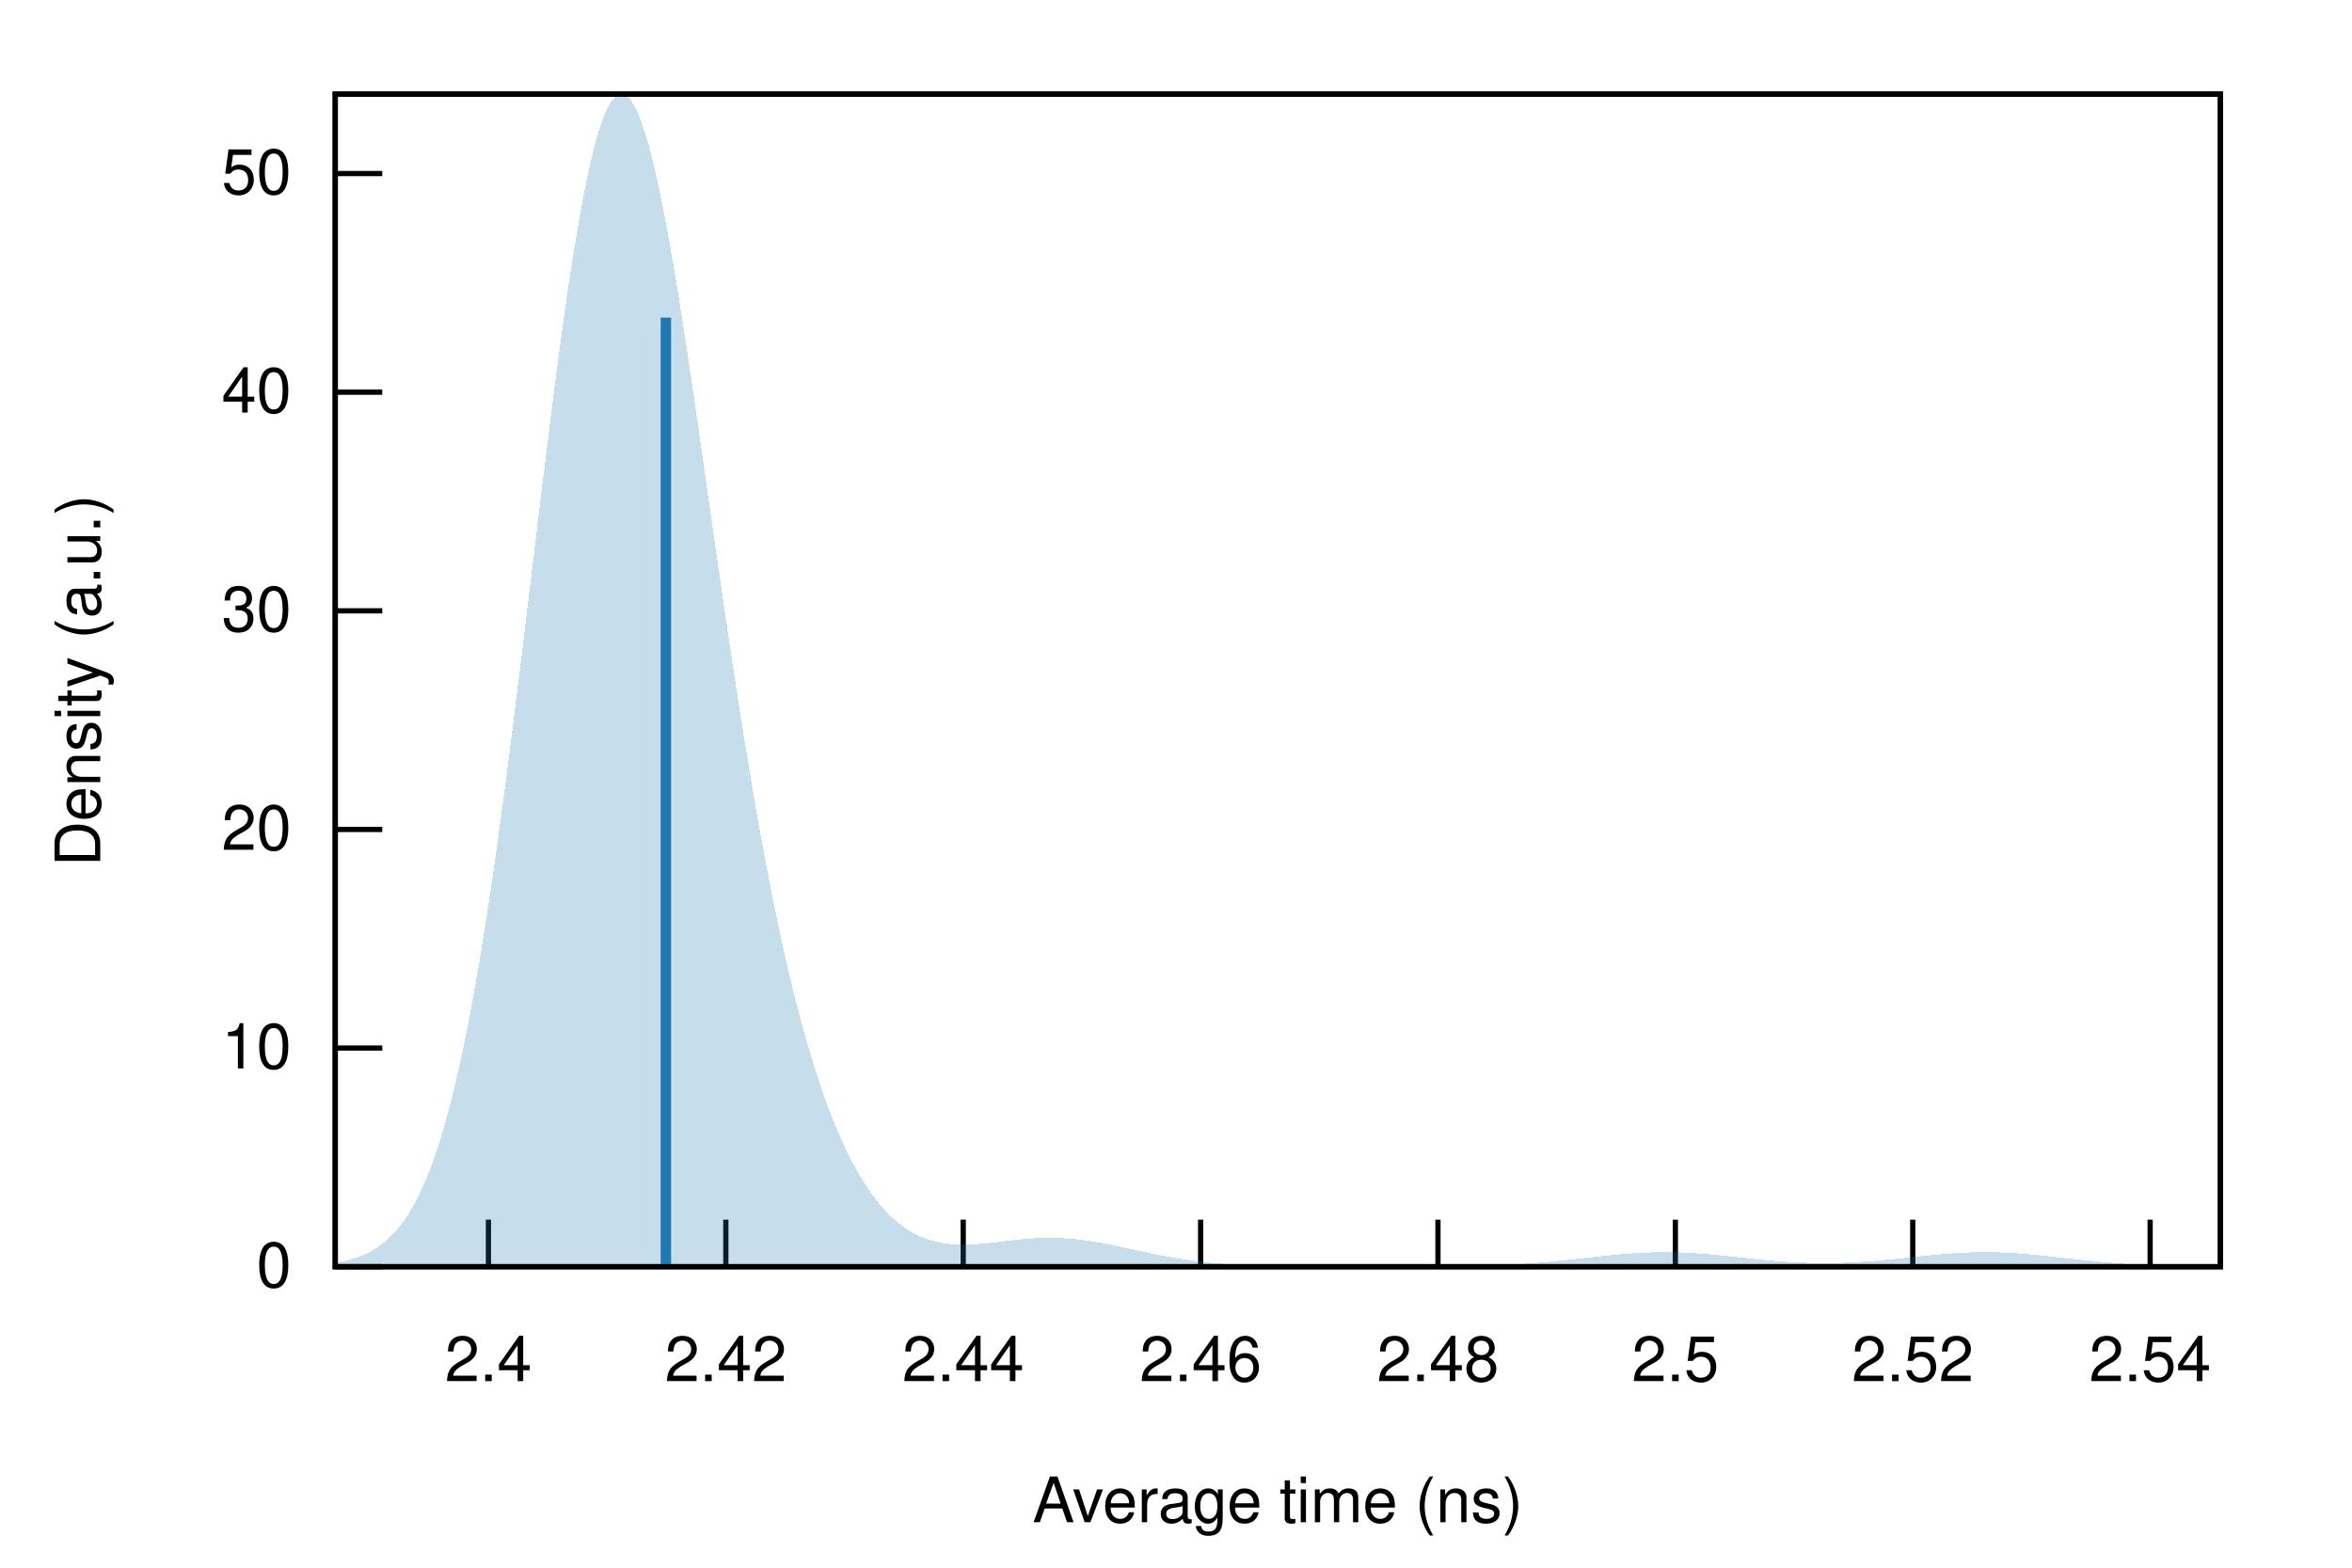
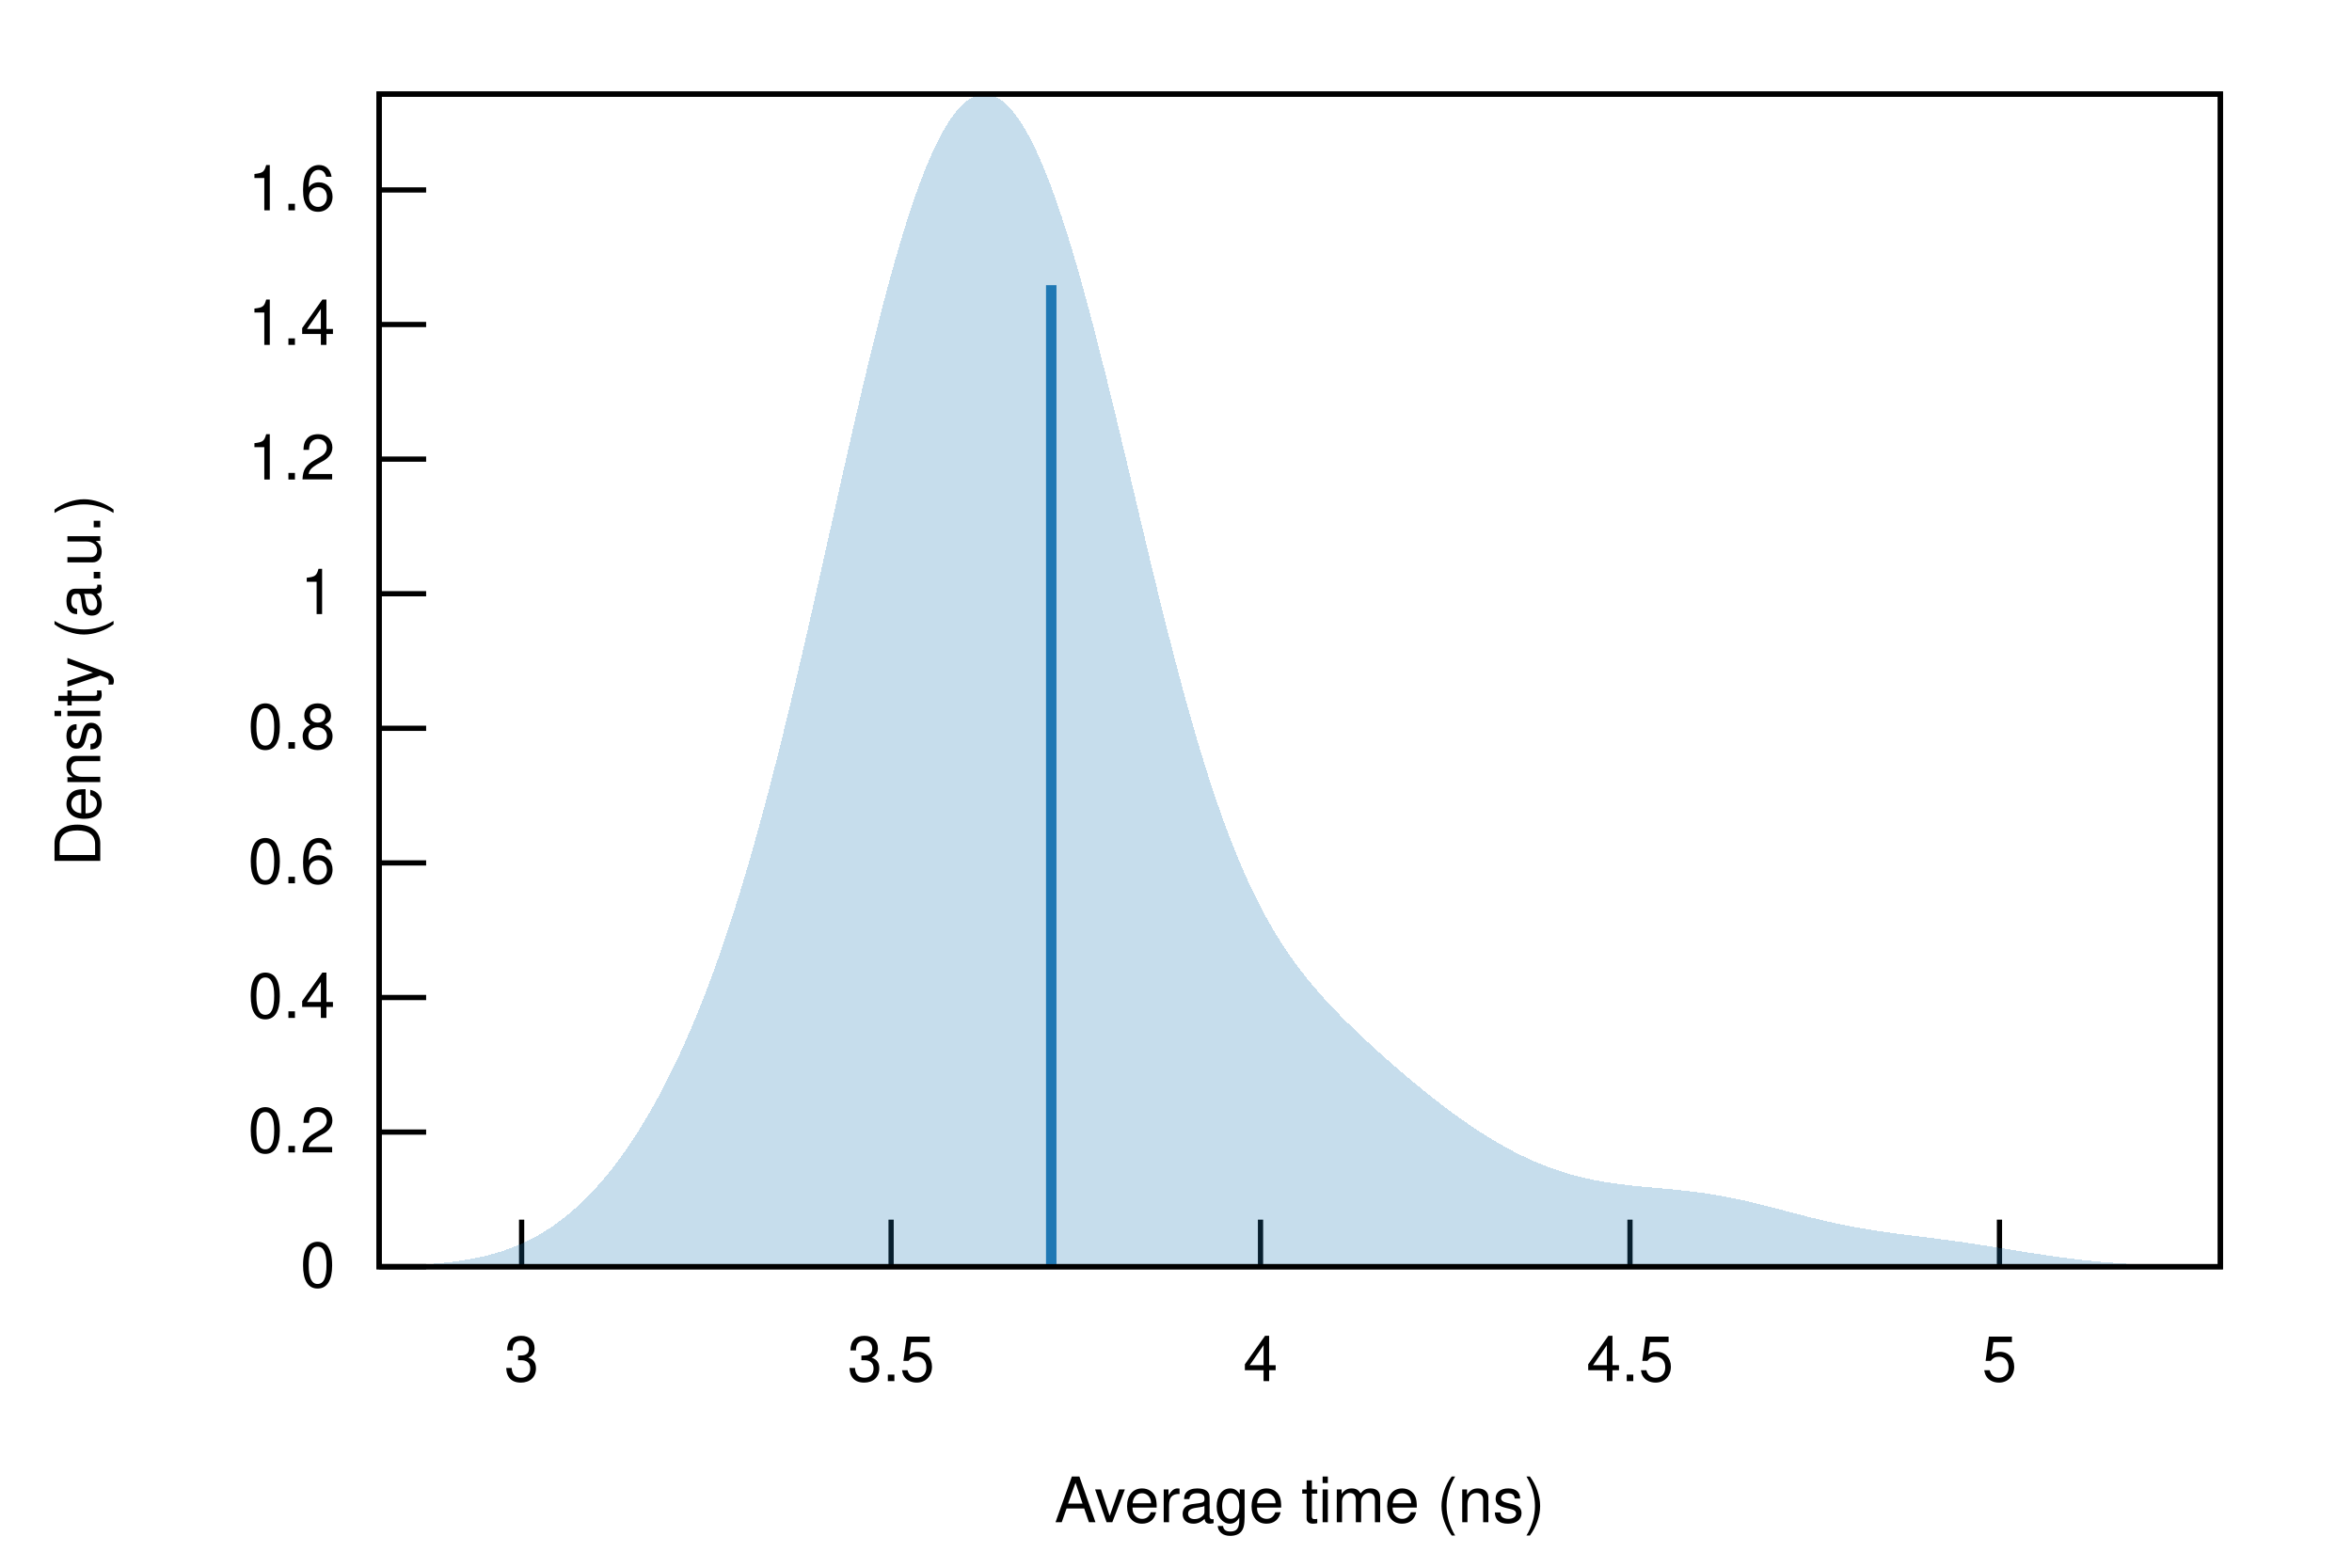
<svg xmlns="http://www.w3.org/2000/svg" xmlns:xlink="http://www.w3.org/1999/xlink" viewBox="0 0 450 300">
  <g id="gnuplot_canvas">
    <rect x="0" y="0" width="450" height="300" fill="none" />
    <defs>
      <circle id="gpDot" r="0.5" stroke-width="0.5" stroke="currentColor" />
      <path id="gpPt0" stroke-width="0.222" stroke="currentColor" d="M-1,0 h2 M0,-1 v2" />
      <path id="gpPt1" stroke-width="0.222" stroke="currentColor" d="M-1,-1 L1,1 M1,-1 L-1,1" />
      <path id="gpPt2" stroke-width="0.222" stroke="currentColor" d="M-1,0 L1,0 M0,-1 L0,1 M-1,-1 L1,1 M-1,1 L1,-1" />
      <rect id="gpPt3" stroke-width="0.222" stroke="currentColor" x="-1" y="-1" width="2" height="2" />
      <rect id="gpPt4" stroke-width="0.222" stroke="currentColor" fill="currentColor" x="-1" y="-1" width="2" height="2" />
      <circle id="gpPt5" stroke-width="0.222" stroke="currentColor" cx="0" cy="0" r="1" />
      <use xlink:href="#gpPt5" id="gpPt6" fill="currentColor" stroke="none" />
      <path id="gpPt7" stroke-width="0.222" stroke="currentColor" d="M0,-1.33 L-1.33,0.67 L1.33,0.67 z" />
      <use xlink:href="#gpPt7" id="gpPt8" fill="currentColor" stroke="none" />
      <use xlink:href="#gpPt7" id="gpPt9" stroke="currentColor" transform="rotate(180)" />
      <use xlink:href="#gpPt9" id="gpPt10" fill="currentColor" stroke="none" />
      <use xlink:href="#gpPt3" id="gpPt11" stroke="currentColor" transform="rotate(45)" />
      <use xlink:href="#gpPt11" id="gpPt12" fill="currentColor" stroke="none" />
      <path id="gpPt13" stroke-width="0.222" stroke="currentColor" d="M0,1.330 L1.265,0.411 L0.782,-1.067 L-0.782,-1.076 L-1.265,0.411 z" />
      <use xlink:href="#gpPt13" id="gpPt14" fill="currentColor" stroke="none" />
      <filter id="textbox" filterUnits="objectBoundingBox" x="0" y="0" height="1" width="1">
        <feFlood flood-color="white" flood-opacity="1" result="bgnd" />
        <feComposite in="SourceGraphic" in2="bgnd" operator="atop" />
      </filter>
      <filter id="greybox" filterUnits="objectBoundingBox" x="0" y="0" height="1" width="1">
        <feFlood flood-color="lightgrey" flood-opacity="1" result="grey" />
        <feComposite in="SourceGraphic" in2="grey" operator="atop" />
      </filter>
    </defs>
    <g fill="none" color="white" stroke="currentColor" stroke-width="1.00" stroke-linecap="butt" stroke-linejoin="miter">
</g>
    <g fill="none" color="black" stroke="currentColor" stroke-width="1.00" stroke-linecap="butt" stroke-linejoin="miter">
-       <path stroke="black" d="M64.14,242.40 L73.14,242.40  " />
-       <g transform="translate(55.75,246.30)" stroke="none" fill="black" font-family="Helvetica" font-size="12.00" text-anchor="end">
+       <path stroke="black" d="M72.53,242.40 L81.53,242.40  " />
+       <g transform="translate(64.14,246.30)" stroke="none" fill="black" font-family="Helvetica" font-size="12.00" text-anchor="end">
        <text>
          <tspan font-family="Helvetica"> 0</tspan>
        </text>
      </g>
    </g>
    <g fill="none" color="black" stroke="currentColor" stroke-width="1.00" stroke-linecap="butt" stroke-linejoin="miter">
-       <path stroke="black" d="M64.14,200.56 L73.14,200.56  " />
-       <g transform="translate(55.75,204.46)" stroke="none" fill="black" font-family="Helvetica" font-size="12.00" text-anchor="end">
+       <path stroke="black" d="M72.53,216.64 L81.53,216.64  " />
+       <g transform="translate(64.14,220.54)" stroke="none" fill="black" font-family="Helvetica" font-size="12.00" text-anchor="end">
        <text>
-           <tspan font-family="Helvetica"> 10</tspan>
+           <tspan font-family="Helvetica"> 0.2</tspan>
        </text>
      </g>
    </g>
    <g fill="none" color="black" stroke="currentColor" stroke-width="1.00" stroke-linecap="butt" stroke-linejoin="miter">
-       <path stroke="black" d="M64.14,158.73 L73.14,158.73  " />
-       <g transform="translate(55.75,162.63)" stroke="none" fill="black" font-family="Helvetica" font-size="12.00" text-anchor="end">
+       <path stroke="black" d="M72.53,190.89 L81.53,190.89  " />
+       <g transform="translate(64.14,194.79)" stroke="none" fill="black" font-family="Helvetica" font-size="12.00" text-anchor="end">
        <text>
-           <tspan font-family="Helvetica"> 20</tspan>
+           <tspan font-family="Helvetica"> 0.4</tspan>
        </text>
      </g>
    </g>
    <g fill="none" color="black" stroke="currentColor" stroke-width="1.00" stroke-linecap="butt" stroke-linejoin="miter">
-       <path stroke="black" d="M64.14,116.89 L73.14,116.89  " />
-       <g transform="translate(55.75,120.79)" stroke="none" fill="black" font-family="Helvetica" font-size="12.00" text-anchor="end">
+       <path stroke="black" d="M72.53,165.13 L81.53,165.13  " />
+       <g transform="translate(64.14,169.03)" stroke="none" fill="black" font-family="Helvetica" font-size="12.00" text-anchor="end">
        <text>
-           <tspan font-family="Helvetica"> 30</tspan>
+           <tspan font-family="Helvetica"> 0.6</tspan>
        </text>
      </g>
    </g>
    <g fill="none" color="black" stroke="currentColor" stroke-width="1.00" stroke-linecap="butt" stroke-linejoin="miter">
-       <path stroke="black" d="M64.14,75.05 L73.14,75.05  " />
-       <g transform="translate(55.75,78.95)" stroke="none" fill="black" font-family="Helvetica" font-size="12.00" text-anchor="end">
+       <path stroke="black" d="M72.53,139.37 L81.53,139.37  " />
+       <g transform="translate(64.14,143.27)" stroke="none" fill="black" font-family="Helvetica" font-size="12.00" text-anchor="end">
        <text>
-           <tspan font-family="Helvetica"> 40</tspan>
+           <tspan font-family="Helvetica"> 0.8</tspan>
        </text>
      </g>
    </g>
    <g fill="none" color="black" stroke="currentColor" stroke-width="1.00" stroke-linecap="butt" stroke-linejoin="miter">
-       <path stroke="black" d="M64.14,33.21 L73.14,33.21  " />
-       <g transform="translate(55.75,37.11)" stroke="none" fill="black" font-family="Helvetica" font-size="12.00" text-anchor="end">
+       <path stroke="black" d="M72.53,113.62 L81.53,113.62  " />
+       <g transform="translate(64.14,117.52)" stroke="none" fill="black" font-family="Helvetica" font-size="12.00" text-anchor="end">
        <text>
-           <tspan font-family="Helvetica"> 50</tspan>
+           <tspan font-family="Helvetica"> 1</tspan>
        </text>
      </g>
    </g>
    <g fill="none" color="black" stroke="currentColor" stroke-width="1.00" stroke-linecap="butt" stroke-linejoin="miter">
-       <path stroke="black" d="M93.45,242.40 L93.45,233.40  " />
-       <g transform="translate(93.45,264.30)" stroke="none" fill="black" font-family="Helvetica" font-size="12.00" text-anchor="middle">
+       <path stroke="black" d="M72.53,87.86 L81.53,87.86  " />
+       <g transform="translate(64.14,91.76)" stroke="none" fill="black" font-family="Helvetica" font-size="12.00" text-anchor="end">
        <text>
-           <tspan font-family="Helvetica"> 2.4</tspan>
+           <tspan font-family="Helvetica"> 1.2</tspan>
        </text>
      </g>
    </g>
    <g fill="none" color="black" stroke="currentColor" stroke-width="1.00" stroke-linecap="butt" stroke-linejoin="miter">
-       <path stroke="black" d="M138.87,242.40 L138.87,233.40  " />
-       <g transform="translate(138.87,264.30)" stroke="none" fill="black" font-family="Helvetica" font-size="12.00" text-anchor="middle">
+       <path stroke="black" d="M72.53,62.10 L81.53,62.10  " />
+       <g transform="translate(64.14,66.00)" stroke="none" fill="black" font-family="Helvetica" font-size="12.00" text-anchor="end">
        <text>
-           <tspan font-family="Helvetica"> 2.42</tspan>
+           <tspan font-family="Helvetica"> 1.4</tspan>
        </text>
      </g>
    </g>
    <g fill="none" color="black" stroke="currentColor" stroke-width="1.00" stroke-linecap="butt" stroke-linejoin="miter">
-       <path stroke="black" d="M184.29,242.40 L184.29,233.40  " />
-       <g transform="translate(184.29,264.30)" stroke="none" fill="black" font-family="Helvetica" font-size="12.00" text-anchor="middle">
+       <path stroke="black" d="M72.53,36.35 L81.53,36.35  " />
+       <g transform="translate(64.14,40.25)" stroke="none" fill="black" font-family="Helvetica" font-size="12.00" text-anchor="end">
        <text>
-           <tspan font-family="Helvetica"> 2.44</tspan>
+           <tspan font-family="Helvetica"> 1.6</tspan>
        </text>
      </g>
    </g>
    <g fill="none" color="black" stroke="currentColor" stroke-width="1.00" stroke-linecap="butt" stroke-linejoin="miter">
-       <path stroke="black" d="M229.71,242.40 L229.71,233.40  " />
-       <g transform="translate(229.71,264.30)" stroke="none" fill="black" font-family="Helvetica" font-size="12.00" text-anchor="middle">
+       <path stroke="black" d="M99.80,242.40 L99.80,233.40  " />
+       <g transform="translate(99.80,264.30)" stroke="none" fill="black" font-family="Helvetica" font-size="12.00" text-anchor="middle">
        <text>
-           <tspan font-family="Helvetica"> 2.46</tspan>
+           <tspan font-family="Helvetica"> 3</tspan>
        </text>
      </g>
    </g>
    <g fill="none" color="black" stroke="currentColor" stroke-width="1.00" stroke-linecap="butt" stroke-linejoin="miter">
-       <path stroke="black" d="M275.12,242.40 L275.12,233.40  " />
-       <g transform="translate(275.12,264.30)" stroke="none" fill="black" font-family="Helvetica" font-size="12.00" text-anchor="middle">
+       <path stroke="black" d="M170.49,242.40 L170.49,233.40  " />
+       <g transform="translate(170.49,264.30)" stroke="none" fill="black" font-family="Helvetica" font-size="12.00" text-anchor="middle">
        <text>
-           <tspan font-family="Helvetica"> 2.48</tspan>
+           <tspan font-family="Helvetica"> 3.5</tspan>
        </text>
      </g>
    </g>
    <g fill="none" color="black" stroke="currentColor" stroke-width="1.00" stroke-linecap="butt" stroke-linejoin="miter">
-       <path stroke="black" d="M320.54,242.40 L320.54,233.40  " />
-       <g transform="translate(320.54,264.30)" stroke="none" fill="black" font-family="Helvetica" font-size="12.00" text-anchor="middle">
+       <path stroke="black" d="M241.17,242.40 L241.17,233.40  " />
+       <g transform="translate(241.17,264.30)" stroke="none" fill="black" font-family="Helvetica" font-size="12.00" text-anchor="middle">
        <text>
-           <tspan font-family="Helvetica"> 2.5</tspan>
+           <tspan font-family="Helvetica"> 4</tspan>
        </text>
      </g>
    </g>
    <g fill="none" color="black" stroke="currentColor" stroke-width="1.00" stroke-linecap="butt" stroke-linejoin="miter">
-       <path stroke="black" d="M365.96,242.40 L365.96,233.40  " />
-       <g transform="translate(365.96,264.30)" stroke="none" fill="black" font-family="Helvetica" font-size="12.00" text-anchor="middle">
+       <path stroke="black" d="M311.86,242.40 L311.86,233.40  " />
+       <g transform="translate(311.86,264.30)" stroke="none" fill="black" font-family="Helvetica" font-size="12.00" text-anchor="middle">
        <text>
-           <tspan font-family="Helvetica"> 2.52</tspan>
+           <tspan font-family="Helvetica"> 4.5</tspan>
        </text>
      </g>
    </g>
    <g fill="none" color="black" stroke="currentColor" stroke-width="1.00" stroke-linecap="butt" stroke-linejoin="miter">
-       <path stroke="black" d="M411.38,242.40 L411.38,233.40  " />
-       <g transform="translate(411.38,264.30)" stroke="none" fill="black" font-family="Helvetica" font-size="12.00" text-anchor="middle">
+       <path stroke="black" d="M382.55,242.40 L382.55,233.40  " />
+       <g transform="translate(382.55,264.30)" stroke="none" fill="black" font-family="Helvetica" font-size="12.00" text-anchor="middle">
        <text>
-           <tspan font-family="Helvetica"> 2.54</tspan>
+           <tspan font-family="Helvetica"> 5</tspan>
        </text>
      </g>
    </g>
    <g fill="none" color="black" stroke="currentColor" stroke-width="1.00" stroke-linecap="butt" stroke-linejoin="miter">
</g>
    <g fill="none" color="black" stroke="currentColor" stroke-width="1.00" stroke-linecap="butt" stroke-linejoin="miter">
-       <path stroke="black" d="M64.14,18.01 L64.14,242.40 L424.82,242.40 L424.82,18.01 L64.14,18.01 Z  " />
+       <path stroke="black" d="M72.53,18.01 L72.53,242.40 L424.82,242.40 L424.82,18.01 L72.53,18.01 Z  " />
    </g>
    <g fill="none" color="black" stroke="currentColor" stroke-width="1.00" stroke-linecap="butt" stroke-linejoin="miter">
      <g transform="translate(19.18,130.21) rotate(270)" stroke="none" fill="black" font-family="Helvetica" font-size="12.00" text-anchor="middle">
        <text>
          <tspan font-family="Helvetica">Density (a.u.)</tspan>
        </text>
      </g>
    </g>
    <g fill="none" color="black" stroke="currentColor" stroke-width="1.00" stroke-linecap="butt" stroke-linejoin="miter">
-       <g transform="translate(244.48,291.30)" stroke="none" fill="black" font-family="Helvetica" font-size="12.00" text-anchor="middle">
+       <g transform="translate(248.67,291.30)" stroke="none" fill="black" font-family="Helvetica" font-size="12.00" text-anchor="middle">
        <text>
          <tspan font-family="Helvetica">Average time (ns)</tspan>
        </text>
      </g>
    </g>
    <g fill="none" color="black" stroke="currentColor" stroke-width="1.00" stroke-linecap="butt" stroke-linejoin="miter">
</g>
    <g id="gnuplot_plot_1">
      <g fill="none" color="black" stroke="currentColor" stroke-width="1.00" stroke-linecap="butt" stroke-linejoin="miter">
        <g stroke="none" shape-rendering="crispEdges">
-           <polygon fill="rgb( 31, 120, 180)" fill-opacity="0.25" points="64.14,241.66 64.86,241.53 65.59,241.39 66.31,241.23 67.03,241.04 67.75,240.82 68.48,240.58 69.20,240.30 69.92,239.99 70.65,239.64 71.37,239.24 72.09,238.79 72.81,238.28 73.54,237.72 74.26,237.09 74.98,236.39 75.70,235.61 76.43,234.74 77.15,233.79 77.87,232.74 78.60,231.58 79.32,230.30 80.04,228.91 80.76,227.39 81.49,225.74 82.21,223.94 82.93,221.99 83.66,219.88 84.38,217.60 85.10,215.16 85.82,212.54 86.55,209.73 87.27,206.74 87.99,203.56 88.72,200.18 89.44,196.60 90.16,192.83 90.88,188.85 91.61,184.68 92.33,180.32 93.05,175.76 93.78,171.01 94.50,166.09 95.22,161.00 95.94,155.74 96.67,150.34 97.39,144.80 98.11,139.14 98.83,133.37 99.56,127.52 100.28,121.60 101.00,115.63 101.73,109.63 102.45,103.63 103.17,97.65 103.89,91.71 104.62,85.84 105.34,80.07 106.06,74.41 106.79,68.90 107.51,63.56 108.23,58.41 108.95,53.49 109.68,48.81 110.40,44.39 111.12,40.26 111.85,36.43 112.57,32.93 113.29,29.76 114.01,26.96 114.74,24.52 115.46,22.45 116.18,20.78 116.90,19.49 117.63,18.60 118.35,18.11 119.07,18.01 119.80,18.30 120.52,18.98 121.24,20.04 121.96,21.47 122.69,23.26 123.41,25.39 124.13,27.86 124.86,30.63 125.58,33.70 126.30,37.05 127.02,40.66 127.75,44.50 128.47,48.56 129.19,52.82 129.92,57.24 130.64,61.82 131.36,66.53 132.08,71.35 132.81,76.25 133.53,81.23 134.25,86.25 134.97,91.31 135.70,96.37 136.42,101.43 137.14,106.48 137.87,111.49 138.59,116.45 139.31,121.35 140.03,126.19 140.76,130.94 141.48,135.60 142.20,140.17 142.93,144.63 143.65,148.98 144.37,153.22 145.09,157.35 145.82,161.35 146.54,165.23 147.26,168.99 147.99,172.62 148.71,176.12 149.43,179.50 150.15,182.76 150.88,185.90 151.60,188.91 152.32,191.80 153.05,194.58 153.77,197.24 154.49,199.79 155.21,202.23 155.94,204.57 156.66,206.79 157.38,208.92 158.10,210.95 158.83,212.88 159.55,214.71 160.27,216.46 161.00,218.11 161.72,219.68 162.44,221.17 163.16,222.57 163.89,223.90 164.61,225.15 165.33,226.33 166.06,227.43 166.78,228.47 167.50,229.44 168.22,230.34 168.95,231.19 169.67,231.97 170.39,232.69 171.12,233.36 171.84,233.98 172.56,234.54 173.28,235.05 174.01,235.52 174.73,235.94 175.45,236.31 176.17,236.65 176.90,236.94 177.62,237.20 178.34,237.42 179.07,237.61 179.79,237.77 180.51,237.90 181.23,238.00 181.96,238.08 182.68,238.13 183.40,238.16 184.13,238.17 184.85,238.17 185.57,238.14 186.29,238.11 187.02,238.06 187.74,238.00 188.46,237.93 189.19,237.86 189.91,237.78 190.63,237.70 191.35,237.61 192.08,237.53 192.80,237.44 193.52,237.36 194.25,237.28 194.97,237.20 195.69,237.13 196.41,237.07 197.14,237.02 197.86,236.97 198.58,236.93 199.30,236.90 200.03,236.89 200.75,236.88 201.47,236.88 202.20,236.90 202.92,236.92 203.64,236.96 204.36,237.01 205.09,237.07 205.81,237.14 206.53,237.22 207.26,237.31 207.98,237.41 208.70,237.52 209.42,237.64 210.15,237.76 210.87,237.89 211.59,238.03 212.32,238.17 213.04,238.32 213.76,238.47 214.48,238.62 215.21,238.78 215.93,238.93 216.65,239.09 217.37,239.25 218.10,239.40 218.82,239.56 219.54,239.71 220.27,239.86 220.99,240.01 221.71,240.16 222.43,240.30 223.16,240.43 223.88,240.56 224.60,240.69 225.33,240.81 226.05,240.93 226.77,241.04 227.49,241.14 228.22,241.24 228.94,241.34 229.66,241.42 230.39,241.51 231.11,241.59 231.83,241.66 232.55,241.73 233.28,241.79 234.00,241.85 234.72,241.90 235.44,241.95 236.17,242.00 236.89,242.04 237.61,242.08 238.34,242.11 239.06,242.14 239.78,242.17 240.50,242.20 241.23,242.22 241.95,242.24 242.67,242.26 243.40,242.28 244.12,242.29 244.84,242.31 245.56,242.32 246.29,242.33 247.01,242.34 247.73,242.35 248.46,242.35 249.18,242.36 249.90,242.37 250.62,242.37 251.35,242.37 252.07,242.38 252.79,242.38 253.52,242.38 254.24,242.39 254.96,242.39 255.68,242.39 256.41,242.39 257.13,242.39 257.85,242.39 258.57,242.39 259.30,242.39 260.02,242.40 260.74,242.40 261.47,242.40 262.19,242.40 262.91,242.40 263.63,242.40 264.36,242.39 265.08,242.39 265.80,242.39 266.53,242.39 267.25,242.39 267.97,242.39 268.69,242.39 269.42,242.39 270.14,242.38 270.86,242.38 271.59,242.38 272.31,242.38 273.03,242.37 273.75,242.37 274.48,242.36 275.20,242.36 275.92,242.35 276.64,242.34 277.37,242.33 278.09,242.33 278.81,242.32 279.54,242.30 280.26,242.29 280.98,242.28 281.70,242.26 282.43,242.25 283.15,242.23 283.87,242.21 284.60,242.18 285.32,242.16 286.04,242.13 286.76,242.10 287.49,242.07 288.21,242.04 288.93,242.00 289.66,241.96 290.38,241.92 291.10,241.87 291.82,241.83 292.55,241.78 293.27,241.72 293.99,241.67 294.71,241.61 295.44,241.55 296.16,241.48 296.88,241.41 297.61,241.34 298.33,241.27 299.05,241.20 299.77,241.12 300.50,241.04 301.22,240.97 301.94,240.89 302.67,240.80 303.39,240.72 304.11,240.64 304.83,240.56 305.56,240.48 306.28,240.40 307.00,240.33 307.73,240.25 308.45,240.18 309.17,240.11 309.89,240.04 310.62,239.98 311.34,239.92 312.06,239.86 312.79,239.81 313.51,239.77 314.23,239.73 314.95,239.70 315.68,239.67 316.40,239.65 317.12,239.63 317.84,239.62 318.57,239.62 319.29,239.62 320.01,239.63 320.74,239.65 321.46,239.67 322.18,239.70 322.90,239.74 323.63,239.78 324.35,239.82 325.07,239.87 325.80,239.93 326.52,239.99 327.24,240.05 327.96,240.12 328.69,240.19 329.41,240.26 330.13,240.33 330.86,240.41 331.58,240.49 332.30,240.56 333.02,240.64 333.75,240.72 334.47,240.80 335.19,240.87 335.91,240.95 336.64,241.02 337.36,241.09 338.08,241.16 338.81,241.22 339.53,241.29 340.25,241.35 340.97,241.40 341.70,241.45 342.42,241.50 343.14,241.54 343.87,241.58 344.59,241.61 345.31,241.64 346.03,241.67 346.76,241.68 347.48,241.70 348.20,241.71 348.93,241.71 349.65,241.71 350.37,241.71 351.09,241.69 351.82,241.68 352.54,241.66 353.26,241.63 353.99,241.60 354.71,241.56 355.43,241.52 356.15,241.48 356.88,241.43 357.60,241.38 358.32,241.32 359.04,241.26 359.77,241.20 360.49,241.13 361.21,241.06 361.94,240.99 362.66,240.92 363.38,240.84 364.10,240.77 364.83,240.69 365.55,240.61 366.27,240.53 367.00,240.46 367.72,240.38 368.44,240.30 369.16,240.23 369.89,240.16 370.61,240.09 371.33,240.03 372.06,239.96 372.78,239.91 373.50,239.85 374.22,239.80 374.95,239.76 375.67,239.72 376.39,239.69 377.11,239.66 377.84,239.64 378.56,239.63 379.28,239.62 380.01,239.62 380.73,239.63 381.45,239.64 382.17,239.65 382.90,239.68 383.62,239.71 384.34,239.74 385.07,239.79 385.79,239.83 386.51,239.88 387.23,239.94 387.96,240.00 388.68,240.07 389.40,240.13 390.13,240.21 390.85,240.28 391.57,240.36 392.29,240.43 393.02,240.51 393.74,240.59 394.46,240.67 395.18,240.76 395.91,240.84 396.63,240.92 397.35,241.00 398.08,241.08 398.80,241.15 399.52,241.23 400.24,241.30 400.97,241.37 401.69,241.44 402.41,241.51 403.14,241.57 403.86,241.63 404.58,241.69 405.30,241.74 406.03,241.80 406.75,241.85 407.47,241.89 408.20,241.94 408.92,241.98 409.64,242.01 410.36,242.05 411.09,242.08 411.81,242.11 412.53,242.14 413.26,242.17 413.98,242.19 414.70,242.21 415.42,242.23 416.15,242.25 416.87,242.27 417.59,242.28 418.31,242.30 419.04,242.31 419.76,242.32 420.48,242.33 421.21,242.34 421.93,242.35 422.65,242.35 423.37,242.36 424.10,242.36 424.82,242.37 424.82,242.40 424.10,242.40 423.37,242.40 422.65,242.40 421.93,242.40 421.21,242.40 420.48,242.40 419.76,242.40 419.04,242.40 418.31,242.40 417.59,242.40 416.87,242.40 416.15,242.40 415.42,242.40 414.70,242.40 413.98,242.40 413.26,242.40 412.53,242.40 411.81,242.40 411.09,242.40 410.36,242.40 409.64,242.40 408.92,242.40 408.20,242.40 407.47,242.40 406.75,242.40 406.03,242.40 405.30,242.40 404.58,242.40 403.86,242.40 403.14,242.40 402.41,242.40 401.69,242.40 400.97,242.40 400.24,242.40 399.52,242.40 398.80,242.40 398.08,242.40 397.35,242.40 396.63,242.40 395.91,242.40 395.18,242.40 394.46,242.40 393.74,242.40 393.02,242.40 392.29,242.40 391.57,242.40 390.85,242.40 390.13,242.40 389.40,242.40 388.68,242.40 387.96,242.40 387.23,242.40 386.51,242.40 385.79,242.40 385.07,242.40 384.34,242.40 383.62,242.40 382.90,242.40 382.17,242.40 381.45,242.40 380.73,242.40 380.01,242.40 379.28,242.40 378.56,242.40 377.84,242.40 377.11,242.40 376.39,242.40 375.67,242.40 374.95,242.40 374.22,242.40 373.50,242.40 372.78,242.40 372.06,242.40 371.33,242.40 370.61,242.40 369.89,242.40 369.16,242.40 368.44,242.40 367.72,242.40 367.00,242.40 366.27,242.40 365.55,242.40 364.83,242.40 364.10,242.40 363.38,242.40 362.66,242.40 361.94,242.40 361.21,242.40 360.49,242.40 359.77,242.40 359.04,242.40 358.32,242.40 357.60,242.40 356.88,242.40 356.15,242.40 355.43,242.40 354.71,242.40 353.99,242.40 353.26,242.40 352.54,242.40 351.82,242.40 351.09,242.40 350.37,242.40 349.65,242.40 348.93,242.40 348.20,242.40 347.48,242.40 346.76,242.40 346.03,242.40 345.31,242.40 344.59,242.40 343.87,242.40 343.14,242.40 342.42,242.40 341.70,242.40 340.97,242.40 340.25,242.40 339.53,242.40 338.81,242.40 338.08,242.40 337.36,242.40 336.64,242.40 335.91,242.40 335.19,242.40 334.47,242.40 333.75,242.40 333.02,242.40 332.30,242.40 331.58,242.40 330.86,242.40 330.13,242.40 329.41,242.40 328.69,242.40 327.96,242.40 327.24,242.40 326.52,242.40 325.80,242.40 325.07,242.40 324.35,242.40 323.63,242.40 322.90,242.40 322.18,242.40 321.46,242.40 320.74,242.40 320.01,242.40 319.29,242.40 318.57,242.40 317.84,242.40 317.12,242.40 316.40,242.40 315.68,242.40 314.95,242.40 314.23,242.40 313.51,242.40 312.79,242.40 312.06,242.40 311.34,242.40 310.62,242.40 309.89,242.40 309.17,242.40 308.45,242.40 307.73,242.40 307.00,242.40 306.28,242.40 305.56,242.40 304.83,242.40 304.11,242.40 303.39,242.40 302.67,242.40 301.94,242.40 301.22,242.40 300.50,242.40 299.77,242.40 299.05,242.40 298.33,242.40 297.61,242.40 296.88,242.40 296.16,242.40 295.44,242.40 294.71,242.40 293.99,242.40 293.27,242.40 292.55,242.40 291.82,242.40 291.10,242.40 290.38,242.40 289.66,242.40 288.93,242.40 288.21,242.40 287.49,242.40 286.76,242.40 286.04,242.40 285.32,242.40 284.60,242.40 283.87,242.40 283.15,242.40 282.43,242.40 281.70,242.40 280.98,242.40 280.26,242.40 279.54,242.40 278.81,242.40 278.09,242.40 277.37,242.40 276.64,242.40 275.92,242.40 275.20,242.40 274.48,242.40 273.75,242.40 273.03,242.40 272.31,242.40 271.59,242.40 270.86,242.40 270.14,242.40 269.42,242.40 268.69,242.40 267.97,242.40 267.25,242.40 266.53,242.40 265.80,242.40 265.08,242.40 264.36,242.40 263.63,242.40 262.91,242.40 262.19,242.40 261.47,242.40 260.74,242.40 260.02,242.40 259.30,242.40 258.57,242.40 257.85,242.40 257.13,242.40 256.41,242.40 255.68,242.40 254.96,242.40 254.24,242.40 253.52,242.40 252.79,242.40 252.07,242.40 251.35,242.40 250.62,242.40 249.90,242.40 249.18,242.40 248.46,242.40 247.73,242.40 247.01,242.40 246.29,242.40 245.56,242.40 244.84,242.40 244.12,242.40 243.40,242.40 242.67,242.40 241.95,242.40 241.23,242.40 240.50,242.40 239.78,242.40 239.06,242.40 238.34,242.40 237.61,242.40 236.89,242.40 236.17,242.40 235.44,242.40 234.72,242.40 234.00,242.40 233.28,242.40 232.55,242.40 231.83,242.40 231.11,242.40 230.39,242.40 229.66,242.40 228.94,242.40 228.22,242.40 227.49,242.40 226.77,242.40 226.05,242.40 225.33,242.40 224.60,242.40 223.88,242.40 223.16,242.40 222.43,242.40 221.71,242.40 220.99,242.40 220.27,242.40 219.54,242.40 218.82,242.40 218.10,242.40 217.37,242.40 216.65,242.40 215.93,242.40 215.21,242.40 214.48,242.40 213.76,242.40 213.04,242.40 212.32,242.40 211.59,242.40 210.87,242.40 210.15,242.40 209.42,242.40 208.70,242.40 207.98,242.40 207.26,242.40 206.53,242.40 205.81,242.40 205.09,242.40 204.36,242.40 203.64,242.40 202.92,242.40 202.20,242.40 201.47,242.40 200.75,242.40 200.03,242.40 199.30,242.40 198.58,242.40 197.86,242.40 197.14,242.40 196.41,242.40 195.69,242.40 194.97,242.40 194.25,242.40 193.52,242.40 192.80,242.40 192.08,242.40 191.35,242.40 190.63,242.40 189.91,242.40 189.19,242.40 188.46,242.40 187.74,242.40 187.02,242.40 186.29,242.40 185.57,242.40 184.85,242.40 184.13,242.40 183.40,242.40 182.68,242.40 181.96,242.40 181.23,242.40 180.51,242.40 179.79,242.40 179.07,242.40 178.34,242.40 177.62,242.40 176.90,242.40 176.17,242.40 175.45,242.40 174.73,242.40 174.01,242.40 173.28,242.40 172.56,242.40 171.84,242.40 171.12,242.40 170.39,242.40 169.67,242.40 168.95,242.40 168.22,242.40 167.50,242.40 166.78,242.40 166.06,242.40 165.33,242.40 164.61,242.40 163.89,242.40 163.16,242.40 162.44,242.40 161.72,242.40 161.00,242.40 160.27,242.40 159.55,242.40 158.83,242.40 158.10,242.40 157.38,242.40 156.66,242.40 155.94,242.40 155.21,242.40 154.49,242.40 153.77,242.40 153.05,242.40 152.32,242.40 151.60,242.40 150.88,242.40 150.15,242.40 149.43,242.40 148.71,242.40 147.99,242.40 147.26,242.40 146.54,242.40 145.82,242.40 145.09,242.40 144.37,242.40 143.65,242.40 142.93,242.40 142.20,242.40 141.48,242.40 140.76,242.40 140.03,242.40 139.31,242.40 138.59,242.40 137.87,242.40 137.14,242.40 136.42,242.40 135.70,242.40 134.97,242.40 134.25,242.40 133.53,242.40 132.81,242.40 132.08,242.40 131.36,242.40 130.64,242.40 129.92,242.40 129.19,242.40 128.47,242.40 127.75,242.40 127.02,242.40 126.30,242.40 125.58,242.40 124.86,242.40 124.13,242.40 123.41,242.40 122.69,242.40 121.96,242.40 121.24,242.40 120.52,242.40 119.80,242.40 119.07,242.40 118.35,242.40 117.63,242.40 116.90,242.40 116.18,242.40 115.46,242.40 114.74,242.40 114.01,242.40 113.29,242.40 112.57,242.40 111.85,242.40 111.12,242.40 110.40,242.40 109.68,242.40 108.95,242.40 108.23,242.40 107.51,242.40 106.79,242.40 106.06,242.40 105.34,242.40 104.62,242.40 103.89,242.40 103.17,242.40 102.45,242.40 101.73,242.40 101.00,242.40 100.28,242.40 99.56,242.40 98.83,242.40 98.11,242.40 97.39,242.40 96.67,242.40 95.94,242.40 95.22,242.40 94.50,242.40 93.78,242.40 93.05,242.40 92.33,242.40 91.61,242.40 90.88,242.40 90.16,242.40 89.44,242.40 88.72,242.40 87.99,242.40 87.27,242.40 86.55,242.40 85.82,242.40 85.10,242.40 84.38,242.40 83.66,242.40 82.93,242.40 82.21,242.40 81.49,242.40 80.76,242.40 80.04,242.40 79.32,242.40 78.60,242.40 77.87,242.40 77.15,242.40 76.43,242.40 75.70,242.40 74.98,242.40 74.26,242.40 73.54,242.40 72.81,242.40 72.09,242.40 71.37,242.40 70.65,242.40 69.92,242.40 69.20,242.40 68.48,242.40 67.75,242.40 67.03,242.40 66.31,242.40 65.59,242.40 64.86,242.40 64.14,242.40 " />
+           <polygon fill="rgb( 31, 120, 180)" fill-opacity="0.25" points="72.53,242.29 73.24,242.28 73.94,242.26 74.65,242.24 75.35,242.22 76.06,242.20 76.77,242.18 77.47,242.15 78.18,242.12 78.88,242.09 79.59,242.06 80.30,242.02 81.00,241.97 81.71,241.93 82.41,241.88 83.12,241.82 83.83,241.76 84.53,241.69 85.24,241.62 85.94,241.54 86.65,241.45 87.36,241.36 88.06,241.26 88.77,241.15 89.47,241.03 90.18,240.91 90.89,240.77 91.59,240.62 92.30,240.47 93.00,240.30 93.71,240.12 94.42,239.93 95.12,239.72 95.83,239.50 96.53,239.27 97.24,239.02 97.95,238.75 98.65,238.47 99.36,238.18 100.06,237.86 100.77,237.53 101.48,237.18 102.18,236.81 102.89,236.42 103.59,236.01 104.30,235.58 105.01,235.13 105.71,234.66 106.42,234.16 107.12,233.64 107.83,233.10 108.54,232.54 109.24,231.95 109.95,231.33 110.65,230.70 111.36,230.03 112.07,229.34 112.77,228.63 113.48,227.88 114.18,227.11 114.89,226.32 115.60,225.49 116.30,224.64 117.01,223.76 117.71,222.84 118.42,221.90 119.13,220.93 119.83,219.93 120.54,218.90 121.24,217.84 121.95,216.74 122.66,215.62 123.36,214.46 124.07,213.26 124.77,212.04 125.48,210.77 126.19,209.48 126.89,208.14 127.60,206.77 128.30,205.36 129.01,203.91 129.72,202.42 130.42,200.90 131.13,199.33 131.83,197.72 132.54,196.06 133.25,194.36 133.95,192.62 134.66,190.83 135.36,189.00 136.07,187.11 136.78,185.18 137.48,183.20 138.19,181.17 138.89,179.09 139.60,176.96 140.31,174.78 141.01,172.55 141.72,170.27 142.42,167.93 143.13,165.54 143.84,163.10 144.54,160.61 145.25,158.07 145.95,155.48 146.66,152.84 147.37,150.15 148.07,147.42 148.78,144.63 149.48,141.81 150.19,138.94 150.90,136.03 151.60,133.09 152.31,130.11 153.01,127.09 153.72,124.05 154.43,120.98 155.13,117.89 155.84,114.77 156.54,111.64 157.25,108.50 157.96,105.34 158.66,102.18 159.37,99.02 160.07,95.87 160.78,92.72 161.48,89.58 162.19,86.46 162.90,83.36 163.60,80.28 164.31,77.24 165.01,74.23 165.72,71.26 166.43,68.33 167.13,65.45 167.84,62.62 168.54,59.85 169.25,57.14 169.96,54.50 170.66,51.92 171.37,49.42 172.07,46.99 172.78,44.64 173.49,42.38 174.19,40.20 174.90,38.11 175.60,36.11 176.31,34.21 177.02,32.40 177.72,30.70 178.43,29.09 179.13,27.59 179.84,26.19 180.55,24.90 181.25,23.72 181.96,22.64 182.66,21.68 183.37,20.83 184.08,20.09 184.78,19.46 185.49,18.94 186.19,18.54 186.90,18.25 187.61,18.07 188.31,18.01 189.02,18.06 189.72,18.22 190.43,18.50 191.14,18.89 191.84,19.38 192.55,19.99 193.25,20.71 193.96,21.54 194.67,22.47 195.37,23.52 196.08,24.66 196.78,25.91 197.49,27.26 198.20,28.72 198.90,30.27 199.61,31.91 200.31,33.66 201.02,35.49 201.73,37.41 202.43,39.42 203.14,41.51 203.84,43.69 204.55,45.94 205.26,48.27 205.96,50.67 206.67,53.14 207.37,55.67 208.08,58.26 208.79,60.91 209.49,63.61 210.20,66.36 210.90,69.15 211.61,71.98 212.32,74.84 213.02,77.74 213.73,80.66 214.43,83.60 215.14,86.56 215.85,89.53 216.55,92.50 217.26,95.48 217.96,98.46 218.67,101.42 219.38,104.38 220.08,107.32 220.79,110.23 221.49,113.13 222.20,115.99 222.91,118.82 223.61,121.62 224.32,124.37 225.02,127.08 225.73,129.75 226.44,132.37 227.14,134.93 227.85,137.44 228.55,139.90 229.26,142.30 229.97,144.64 230.67,146.92 231.38,149.13 232.08,151.29 232.79,153.38 233.50,155.41 234.20,157.37 234.91,159.27 235.61,161.11 236.32,162.89 237.03,164.60 237.73,166.26 238.44,167.86 239.14,169.40 239.85,170.88 240.56,172.31 241.26,173.68 241.97,175.01 242.67,176.29 243.38,177.52 244.09,178.70 244.79,179.84 245.50,180.94 246.20,182.01 246.91,183.03 247.62,184.03 248.32,184.99 249.03,185.92 249.73,186.82 250.44,187.70 251.15,188.55 251.85,189.38 252.56,190.19 253.26,190.98 253.97,191.75 254.68,192.51 255.38,193.25 256.09,193.98 256.79,194.70 257.50,195.41 258.21,196.10 258.91,196.79 259.62,197.47 260.32,198.14 261.03,198.80 261.74,199.45 262.44,200.10 263.15,200.75 263.85,201.39 264.56,202.02 265.27,202.65 265.97,203.27 266.68,203.89 267.38,204.50 268.09,205.11 268.80,205.71 269.50,206.30 270.21,206.90 270.91,207.48 271.62,208.06 272.33,208.64 273.03,209.21 273.74,209.77 274.44,210.33 275.15,210.88 275.86,211.42 276.56,211.95 277.27,212.48 277.97,213.00 278.68,213.52 279.39,214.02 280.09,214.52 280.80,215.01 281.50,215.49 282.21,215.97 282.92,216.43 283.62,216.89 284.33,217.33 285.03,217.77 285.74,218.19 286.45,218.61 287.15,219.02 287.86,219.42 288.56,219.80 289.27,220.18 289.98,220.55 290.68,220.90 291.39,221.25 292.09,221.58 292.80,221.90 293.51,222.22 294.21,222.52 294.92,222.81 295.62,223.09 296.33,223.36 297.04,223.62 297.74,223.86 298.45,224.10 299.15,224.33 299.86,224.54 300.57,224.75 301.27,224.94 301.98,225.13 302.68,225.30 303.39,225.47 304.10,225.62 304.80,225.77 305.51,225.91 306.21,226.04 306.92,226.16 307.63,226.28 308.33,226.38 309.04,226.48 309.74,226.58 310.45,226.67 311.16,226.75 311.86,226.83 312.57,226.91 313.27,226.98 313.98,227.05 314.69,227.12 315.39,227.19 316.10,227.25 316.80,227.31 317.51,227.38 318.22,227.44 318.92,227.51 319.63,227.57 320.33,227.64 321.04,227.71 321.75,227.79 322.45,227.86 323.16,227.95 323.86,228.03 324.57,228.12 325.28,228.21 325.98,228.31 326.69,228.42 327.39,228.53 328.10,228.64 328.81,228.76 329.51,228.89 330.22,229.02 330.92,229.16 331.63,229.30 332.34,229.44 333.04,229.60 333.75,229.75 334.45,229.91 335.16,230.08 335.87,230.25 336.57,230.42 337.28,230.60 337.98,230.78 338.69,230.96 339.39,231.14 340.10,231.32 340.81,231.51 341.51,231.70 342.22,231.88 342.92,232.07 343.63,232.25 344.34,232.44 345.04,232.62 345.75,232.80 346.45,232.98 347.16,233.15 347.87,233.32 348.57,233.49 349.28,233.66 349.98,233.82 350.69,233.98 351.40,234.13 352.10,234.28 352.81,234.42 353.51,234.57 354.22,234.70 354.93,234.83 355.63,234.96 356.34,235.08 357.04,235.20 357.75,235.32 358.46,235.43 359.16,235.54 359.87,235.64 360.57,235.75 361.28,235.85 361.99,235.94 362.69,236.04 363.40,236.13 364.10,236.22 364.81,236.31 365.52,236.40 366.22,236.49 366.93,236.58 367.63,236.67 368.34,236.76 369.05,236.84 369.75,236.93 370.46,237.02 371.16,237.12 371.87,237.21 372.58,237.30 373.28,237.40 373.99,237.50 374.69,237.59 375.40,237.69 376.11,237.80 376.81,237.90 377.52,238.01 378.22,238.11 378.93,238.22 379.64,238.33 380.34,238.44 381.05,238.55 381.75,238.66 382.46,238.78 383.17,238.89 383.87,239.01 384.58,239.12 385.28,239.23 385.99,239.35 386.70,239.46 387.40,239.57 388.11,239.69 388.81,239.80 389.52,239.91 390.23,240.01 390.93,240.12 391.64,240.23 392.34,240.33 393.05,240.43 393.76,240.53 394.46,240.62 395.17,240.72 395.87,240.81 396.58,240.89 397.29,240.98 397.99,241.06 398.70,241.14 399.40,241.21 400.11,241.29 400.82,241.36 401.52,241.42 402.23,241.49 402.93,241.55 403.64,241.61 404.35,241.66 405.05,241.72 405.76,241.76 406.46,241.81 407.17,241.86 407.88,241.90 408.58,241.94 409.29,241.97 409.99,242.01 410.70,242.04 411.41,242.07 412.11,242.10 412.82,242.12 413.52,242.15 414.23,242.17 414.94,242.19 415.64,242.21 416.35,242.23 417.05,242.24 417.76,242.26 418.47,242.27 419.17,242.28 419.88,242.30 420.58,242.31 421.29,242.32 422.00,242.32 422.70,242.33 423.41,242.34 424.11,242.35 424.82,242.35 424.82,242.40 424.11,242.40 423.41,242.40 422.70,242.40 422.00,242.40 421.29,242.40 420.58,242.40 419.88,242.40 419.17,242.40 418.47,242.40 417.76,242.40 417.05,242.40 416.35,242.40 415.64,242.40 414.94,242.40 414.23,242.40 413.52,242.40 412.82,242.40 412.11,242.40 411.41,242.40 410.70,242.40 409.99,242.40 409.29,242.40 408.58,242.40 407.88,242.40 407.17,242.40 406.46,242.40 405.76,242.40 405.05,242.40 404.35,242.40 403.64,242.40 402.93,242.40 402.23,242.40 401.52,242.40 400.82,242.40 400.11,242.40 399.40,242.40 398.70,242.40 397.99,242.40 397.29,242.40 396.58,242.40 395.87,242.40 395.17,242.40 394.46,242.40 393.76,242.40 393.05,242.40 392.34,242.40 391.64,242.40 390.93,242.40 390.23,242.40 389.52,242.40 388.81,242.40 388.11,242.40 387.40,242.40 386.70,242.40 385.99,242.40 385.28,242.40 384.58,242.40 383.87,242.40 383.17,242.40 382.46,242.40 381.75,242.40 381.05,242.40 380.34,242.40 379.64,242.40 378.93,242.40 378.22,242.40 377.52,242.40 376.81,242.40 376.11,242.40 375.40,242.40 374.69,242.40 373.99,242.40 373.28,242.40 372.58,242.40 371.87,242.40 371.16,242.40 370.46,242.40 369.75,242.40 369.05,242.40 368.34,242.40 367.63,242.40 366.93,242.40 366.22,242.40 365.52,242.40 364.81,242.40 364.10,242.40 363.40,242.40 362.69,242.40 361.99,242.40 361.28,242.40 360.57,242.40 359.87,242.40 359.16,242.40 358.46,242.40 357.75,242.40 357.04,242.40 356.34,242.40 355.63,242.40 354.93,242.40 354.22,242.40 353.51,242.40 352.81,242.40 352.10,242.40 351.40,242.40 350.69,242.40 349.98,242.40 349.28,242.40 348.57,242.40 347.87,242.40 347.16,242.40 346.45,242.40 345.75,242.40 345.04,242.40 344.34,242.40 343.63,242.40 342.92,242.40 342.22,242.40 341.51,242.40 340.81,242.40 340.10,242.40 339.39,242.40 338.69,242.40 337.98,242.40 337.28,242.40 336.57,242.40 335.87,242.40 335.16,242.40 334.45,242.40 333.75,242.40 333.04,242.40 332.34,242.40 331.63,242.40 330.92,242.40 330.22,242.40 329.51,242.40 328.81,242.40 328.10,242.40 327.39,242.40 326.69,242.40 325.98,242.40 325.28,242.40 324.57,242.40 323.86,242.40 323.16,242.40 322.45,242.40 321.75,242.40 321.04,242.40 320.33,242.40 319.63,242.40 318.92,242.40 318.22,242.40 317.51,242.40 316.80,242.40 316.10,242.40 315.39,242.40 314.69,242.40 313.98,242.40 313.27,242.40 312.57,242.40 311.86,242.40 311.16,242.40 310.45,242.40 309.74,242.40 309.04,242.40 308.33,242.40 307.63,242.40 306.92,242.40 306.21,242.40 305.51,242.40 304.80,242.40 304.10,242.40 303.39,242.40 302.68,242.40 301.98,242.40 301.27,242.40 300.57,242.40 299.86,242.40 299.15,242.40 298.45,242.40 297.74,242.40 297.04,242.40 296.33,242.40 295.62,242.40 294.92,242.40 294.21,242.40 293.51,242.40 292.80,242.40 292.09,242.40 291.39,242.40 290.68,242.40 289.98,242.40 289.27,242.40 288.56,242.40 287.86,242.40 287.15,242.40 286.45,242.40 285.74,242.40 285.03,242.40 284.33,242.40 283.62,242.40 282.92,242.40 282.21,242.40 281.50,242.40 280.80,242.40 280.09,242.40 279.39,242.40 278.68,242.40 277.97,242.40 277.27,242.40 276.56,242.40 275.86,242.40 275.15,242.40 274.44,242.40 273.74,242.40 273.03,242.40 272.33,242.40 271.62,242.40 270.91,242.40 270.21,242.40 269.50,242.40 268.80,242.40 268.09,242.40 267.38,242.40 266.68,242.40 265.97,242.40 265.27,242.40 264.56,242.40 263.85,242.40 263.15,242.40 262.44,242.40 261.74,242.40 261.03,242.40 260.32,242.40 259.62,242.40 258.91,242.40 258.21,242.40 257.50,242.40 256.79,242.40 256.09,242.40 255.38,242.40 254.68,242.40 253.97,242.40 253.26,242.40 252.56,242.40 251.85,242.40 251.15,242.40 250.44,242.40 249.73,242.40 249.03,242.40 248.32,242.40 247.62,242.40 246.91,242.40 246.20,242.40 245.50,242.40 244.79,242.40 244.09,242.40 243.38,242.40 242.67,242.40 241.97,242.40 241.26,242.40 240.56,242.40 239.85,242.40 239.14,242.40 238.44,242.40 237.73,242.40 237.03,242.40 236.32,242.40 235.61,242.40 234.91,242.40 234.20,242.40 233.50,242.40 232.79,242.40 232.08,242.40 231.38,242.40 230.67,242.40 229.97,242.40 229.26,242.40 228.55,242.40 227.85,242.40 227.14,242.40 226.44,242.40 225.73,242.40 225.02,242.40 224.32,242.40 223.61,242.40 222.91,242.40 222.20,242.40 221.49,242.40 220.79,242.40 220.08,242.40 219.38,242.40 218.67,242.40 217.96,242.40 217.26,242.40 216.55,242.40 215.85,242.40 215.14,242.40 214.43,242.40 213.73,242.40 213.02,242.40 212.32,242.40 211.61,242.40 210.90,242.40 210.20,242.40 209.49,242.40 208.79,242.40 208.08,242.40 207.37,242.40 206.67,242.40 205.96,242.40 205.26,242.40 204.55,242.40 203.84,242.40 203.14,242.40 202.43,242.40 201.73,242.40 201.02,242.40 200.31,242.40 199.61,242.40 198.90,242.40 198.20,242.40 197.49,242.40 196.78,242.40 196.08,242.40 195.37,242.40 194.67,242.40 193.96,242.40 193.25,242.40 192.55,242.40 191.84,242.40 191.14,242.40 190.43,242.40 189.72,242.40 189.02,242.40 188.31,242.40 187.61,242.40 186.90,242.40 186.19,242.40 185.49,242.40 184.78,242.40 184.08,242.40 183.37,242.40 182.66,242.40 181.96,242.40 181.25,242.40 180.55,242.40 179.84,242.40 179.13,242.40 178.43,242.40 177.72,242.40 177.02,242.40 176.31,242.40 175.60,242.40 174.90,242.40 174.19,242.40 173.49,242.40 172.78,242.40 172.07,242.40 171.37,242.40 170.66,242.40 169.96,242.40 169.25,242.40 168.54,242.40 167.84,242.40 167.13,242.40 166.43,242.40 165.72,242.40 165.01,242.40 164.31,242.40 163.60,242.40 162.90,242.40 162.19,242.40 161.48,242.40 160.78,242.40 160.07,242.40 159.37,242.40 158.66,242.40 157.96,242.40 157.25,242.40 156.54,242.40 155.84,242.40 155.13,242.40 154.43,242.40 153.72,242.40 153.01,242.40 152.31,242.40 151.60,242.40 150.90,242.40 150.19,242.40 149.48,242.40 148.78,242.40 148.07,242.40 147.37,242.40 146.66,242.40 145.95,242.40 145.25,242.40 144.54,242.40 143.84,242.40 143.13,242.40 142.42,242.40 141.72,242.40 141.01,242.40 140.31,242.40 139.60,242.40 138.89,242.40 138.19,242.40 137.48,242.40 136.78,242.40 136.07,242.40 135.36,242.40 134.66,242.40 133.95,242.40 133.25,242.40 132.54,242.40 131.83,242.40 131.13,242.40 130.42,242.40 129.72,242.40 129.01,242.40 128.30,242.40 127.60,242.40 126.89,242.40 126.19,242.40 125.48,242.40 124.77,242.40 124.07,242.40 123.36,242.40 122.66,242.40 121.95,242.40 121.24,242.40 120.54,242.40 119.83,242.40 119.13,242.40 118.42,242.40 117.71,242.40 117.01,242.40 116.30,242.40 115.60,242.40 114.89,242.40 114.18,242.40 113.48,242.40 112.77,242.40 112.07,242.40 111.36,242.40 110.65,242.40 109.95,242.40 109.24,242.40 108.54,242.40 107.83,242.40 107.12,242.40 106.42,242.40 105.71,242.40 105.01,242.40 104.30,242.40 103.59,242.40 102.89,242.40 102.18,242.40 101.48,242.40 100.77,242.40 100.06,242.40 99.36,242.40 98.65,242.40 97.95,242.40 97.24,242.40 96.53,242.40 95.83,242.40 95.12,242.40 94.42,242.40 93.71,242.40 93.00,242.40 92.30,242.40 91.59,242.40 90.89,242.40 90.18,242.40 89.47,242.40 88.77,242.40 88.06,242.40 87.36,242.40 86.65,242.40 85.94,242.40 85.24,242.40 84.53,242.40 83.83,242.40 83.12,242.40 82.41,242.40 81.71,242.40 81.00,242.40 80.30,242.40 79.59,242.40 78.88,242.40 78.18,242.40 77.47,242.40 76.77,242.40 76.06,242.40 75.35,242.40 74.65,242.40 73.94,242.40 73.24,242.40 72.53,242.40 " />
        </g>
      </g>
    </g>
    <g id="gnuplot_plot_2">
      <g fill="none" color="white" stroke="rgb( 31, 120, 180)" stroke-width="2.00" stroke-linecap="butt" stroke-linejoin="miter">
</g>
      <g fill="none" color="black" stroke="currentColor" stroke-width="2.00" stroke-linecap="butt" stroke-linejoin="miter">
-         <path stroke="rgb( 31, 120, 180)" d="M127.40,242.40 L127.40,60.78  " />
+         <path stroke="rgb( 31, 120, 180)" d="M201.13,242.40 L201.13,54.57  " />
      </g>
    </g>
    <g fill="none" color="black" stroke="currentColor" stroke-width="2.00" stroke-linecap="butt" stroke-linejoin="miter">
</g>
    <g fill="none" color="black" stroke="black" stroke-width="1.00" stroke-linecap="butt" stroke-linejoin="miter">
</g>
    <g fill="none" color="black" stroke="currentColor" stroke-width="1.00" stroke-linecap="butt" stroke-linejoin="miter">
-       <path stroke="black" d="M64.14,18.01 L64.14,242.40 L424.82,242.40 L424.82,18.01 L64.14,18.01 Z  " />
+       <path stroke="black" d="M72.53,18.01 L72.53,242.40 L424.82,242.40 L424.82,18.01 L72.53,18.01 Z  " />
    </g>
    <g fill="none" color="black" stroke="currentColor" stroke-width="1.00" stroke-linecap="butt" stroke-linejoin="miter">
</g>
  </g>
</svg>
